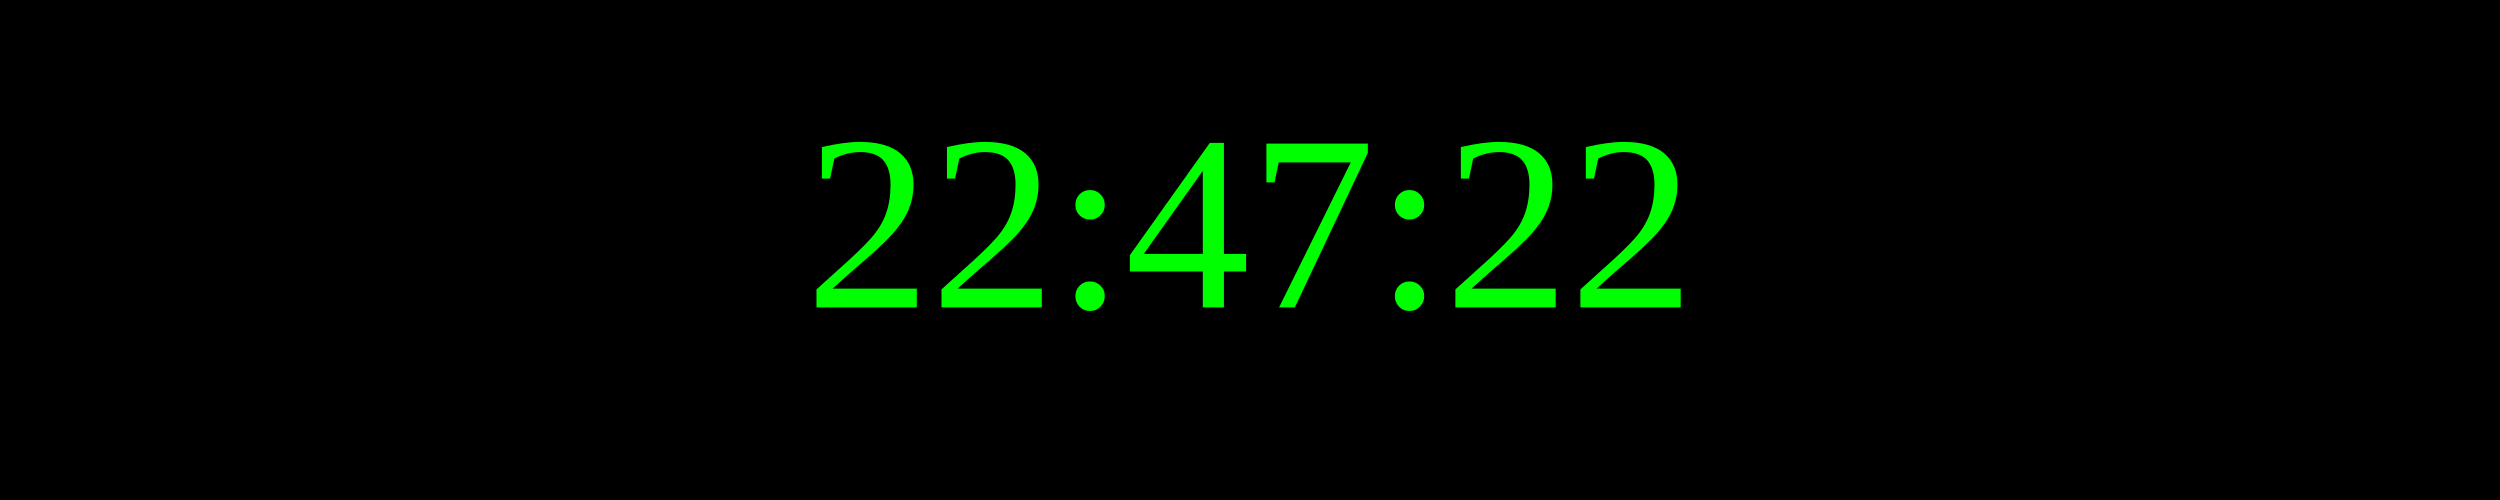
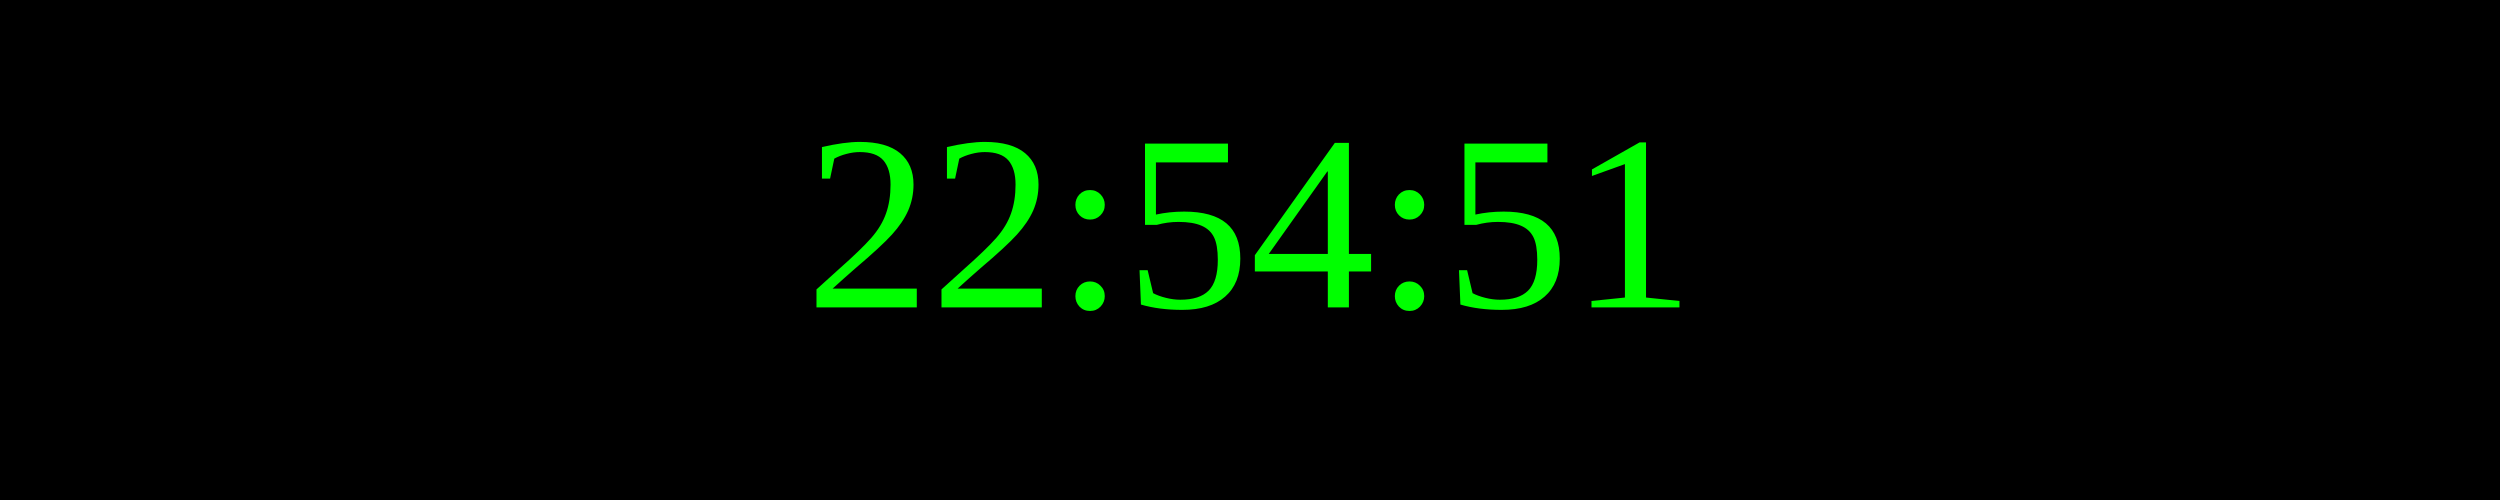
<svg xmlns="http://www.w3.org/2000/svg" width="250" height="50">
  <rect width="100%" height="100%" fill="black" />
  <text x="50%" y="50%" font-size="25" fill="lime" text-anchor="middle" dominant-baseline="middle">
- 22:47:22
+ 22:54:51
</text>
</svg>
